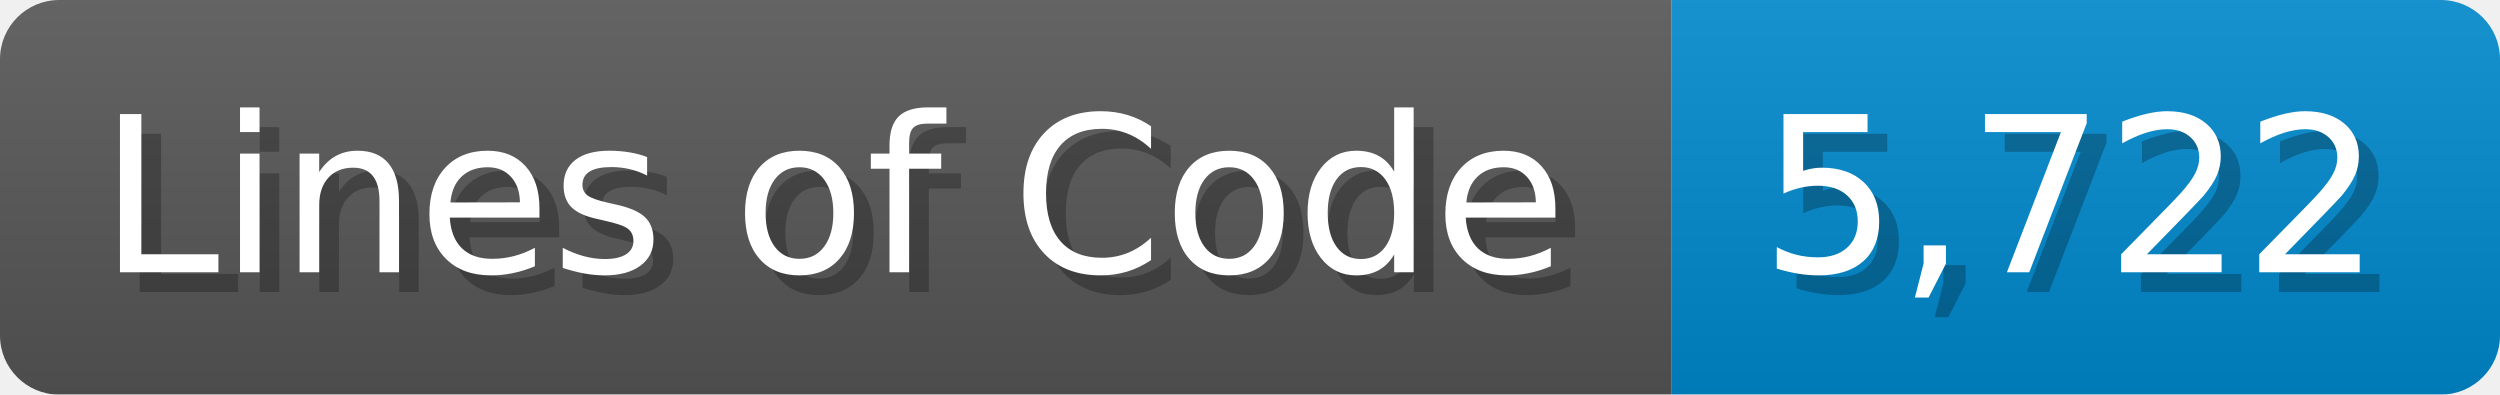
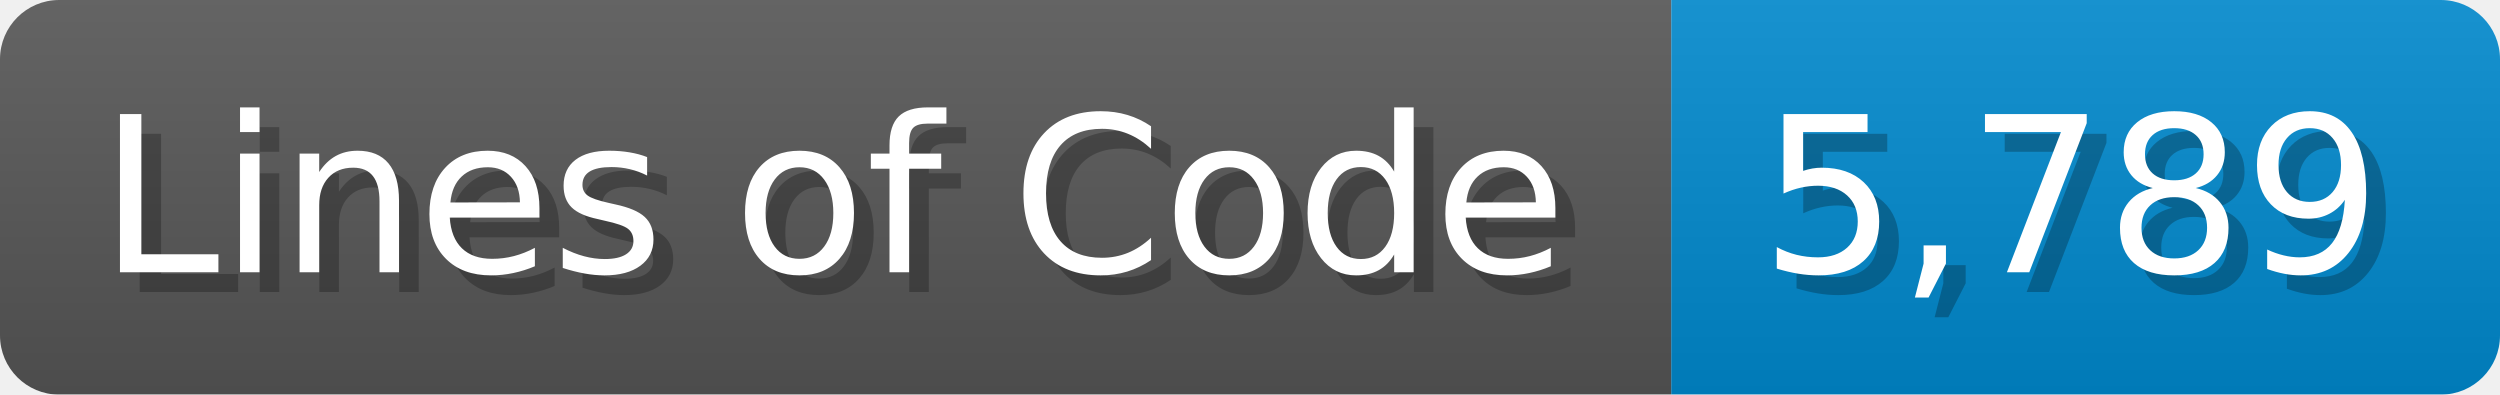
<svg xmlns="http://www.w3.org/2000/svg" width="126.7" height="20" viewBox="0 0 1267 200">
  <linearGradient id="a" x2="0" y2="100%">
    <stop offset="0" stop-opacity=".1" stop-color="#EEE" />
    <stop offset="1" stop-opacity=".1" />
  </linearGradient>
  <mask id="m">
    <rect width="1267" height="200" rx="30" fill="#FFF" />
  </mask>
  <g mask="url(#m)">
    <rect width="847" height="200" fill="#555" />
    <rect width="420" height="200" fill="#08C" x="847" />
    <rect width="1267" height="200" fill="url(#a)" />
  </g>
  <g fill="#fff" text-anchor="start" font-family="Verdana,DejaVu Sans,sans-serif" font-size="110">
    <text x="60" y="148" textLength="747" fill="#000" opacity="0.25">Lines of Code</text>
    <text x="50" y="138" textLength="747">Lines of Code</text>
-     <text x="902" y="148" textLength="320" fill="#000" opacity="0.25">5,722</text>
-     <text x="892" y="138" textLength="320">5,722</text>
+     <text x="902" y="148" textLength="320" fill="#000" opacity="0.25">5,789</text>
+     <text x="892" y="138" textLength="320">5,789</text>
  </g>
</svg>
